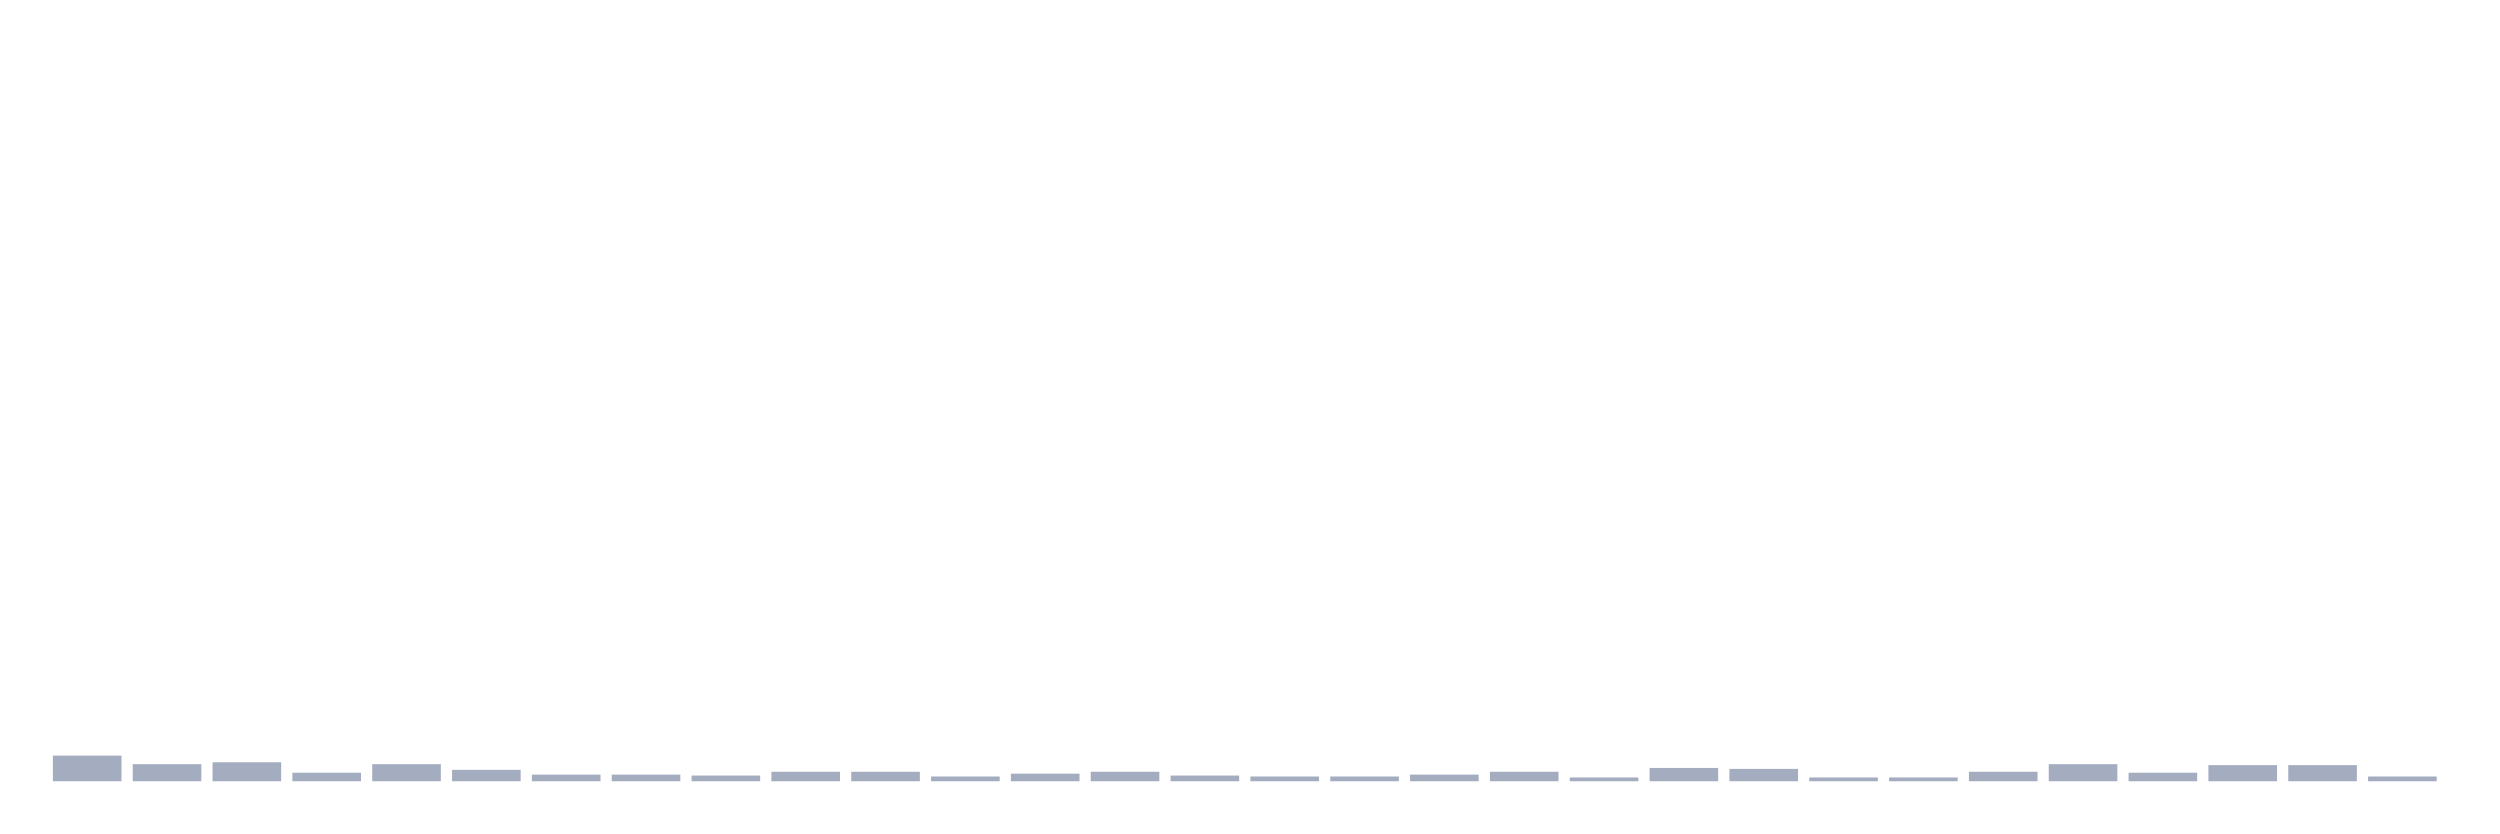
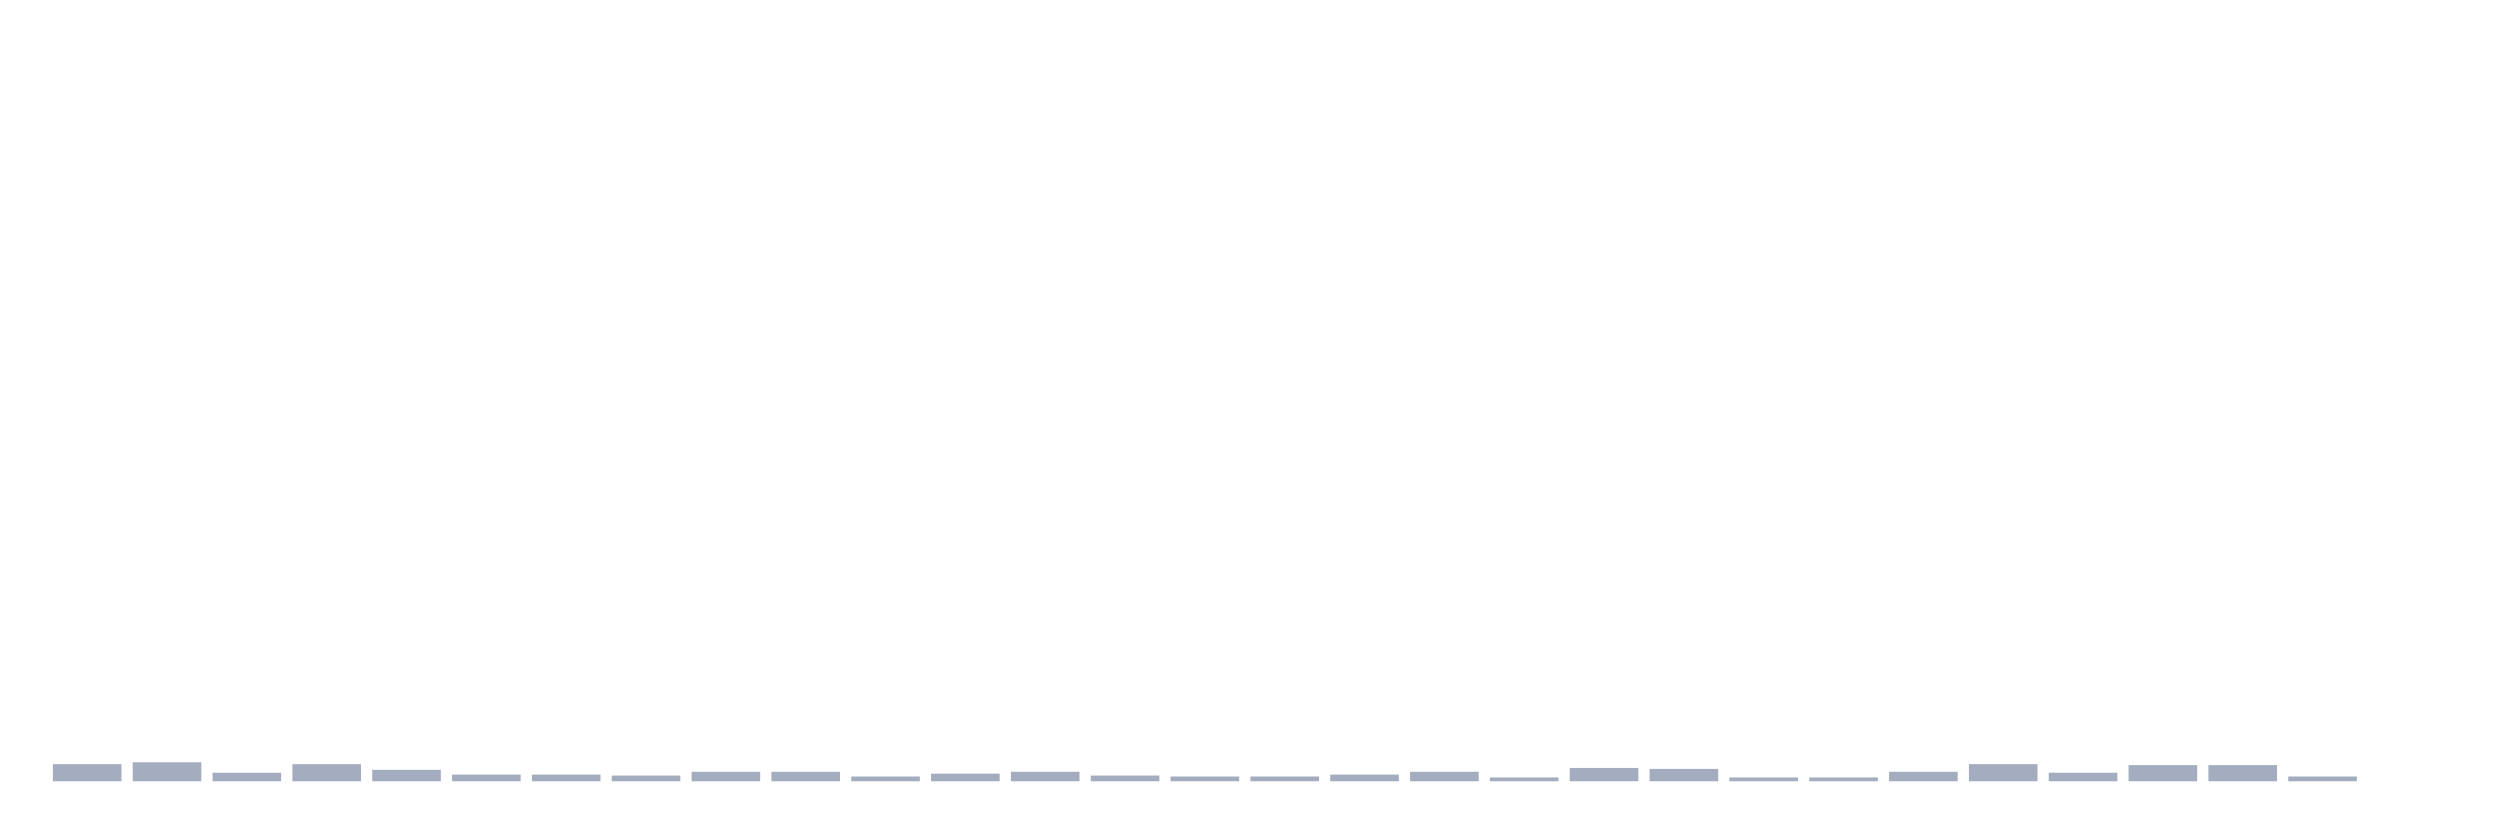
<svg xmlns="http://www.w3.org/2000/svg" viewBox="0 0 480 160">
  <g transform="translate(10,10)">
-     <rect class="bar" x="0.153" width="13.175" y="135.078" height="4.922" fill="rgb(164,173,192)" />
-     <rect class="bar" x="15.482" width="13.175" y="136.719" height="3.281" fill="rgb(164,173,192)" />
-     <rect class="bar" x="30.81" width="13.175" y="136.354" height="3.646" fill="rgb(164,173,192)" />
-     <rect class="bar" x="46.138" width="13.175" y="138.359" height="1.641" fill="rgb(164,173,192)" />
-     <rect class="bar" x="61.466" width="13.175" y="136.719" height="3.281" fill="rgb(164,173,192)" />
-     <rect class="bar" x="76.794" width="13.175" y="137.812" height="2.188" fill="rgb(164,173,192)" />
+     <rect class="bar" x="0.153" width="13.175" y="136.719" height="3.281" fill="rgb(164,173,192)" />
+     <rect class="bar" x="15.482" width="13.175" y="136.354" height="3.646" fill="rgb(164,173,192)" />
+     <rect class="bar" x="30.81" width="13.175" y="138.359" height="1.641" fill="rgb(164,173,192)" />
+     <rect class="bar" x="46.138" width="13.175" y="136.719" height="3.281" fill="rgb(164,173,192)" />
+     <rect class="bar" x="61.466" width="13.175" y="137.812" height="2.188" fill="rgb(164,173,192)" />
+     <rect class="bar" x="76.794" width="13.175" y="138.724" height="1.276" fill="rgb(164,173,192)" />
    <rect class="bar" x="92.123" width="13.175" y="138.724" height="1.276" fill="rgb(164,173,192)" />
-     <rect class="bar" x="107.451" width="13.175" y="138.724" height="1.276" fill="rgb(164,173,192)" />
-     <rect class="bar" x="122.779" width="13.175" y="138.906" height="1.094" fill="rgb(164,173,192)" />
+     <rect class="bar" x="107.451" width="13.175" y="138.906" height="1.094" fill="rgb(164,173,192)" />
+     <rect class="bar" x="122.779" width="13.175" y="138.177" height="1.823" fill="rgb(164,173,192)" />
    <rect class="bar" x="138.107" width="13.175" y="138.177" height="1.823" fill="rgb(164,173,192)" />
-     <rect class="bar" x="153.436" width="13.175" y="138.177" height="1.823" fill="rgb(164,173,192)" />
-     <rect class="bar" x="168.764" width="13.175" y="139.089" height="0.911" fill="rgb(164,173,192)" />
-     <rect class="bar" x="184.092" width="13.175" y="138.542" height="1.458" fill="rgb(164,173,192)" />
-     <rect class="bar" x="199.42" width="13.175" y="138.177" height="1.823" fill="rgb(164,173,192)" />
-     <rect class="bar" x="214.748" width="13.175" y="138.906" height="1.094" fill="rgb(164,173,192)" />
+     <rect class="bar" x="153.436" width="13.175" y="139.089" height="0.911" fill="rgb(164,173,192)" />
+     <rect class="bar" x="168.764" width="13.175" y="138.542" height="1.458" fill="rgb(164,173,192)" />
+     <rect class="bar" x="184.092" width="13.175" y="138.177" height="1.823" fill="rgb(164,173,192)" />
+     <rect class="bar" x="199.42" width="13.175" y="138.906" height="1.094" fill="rgb(164,173,192)" />
+     <rect class="bar" x="214.748" width="13.175" y="139.089" height="0.911" fill="rgb(164,173,192)" />
    <rect class="bar" x="230.077" width="13.175" y="139.089" height="0.911" fill="rgb(164,173,192)" />
-     <rect class="bar" x="245.405" width="13.175" y="139.089" height="0.911" fill="rgb(164,173,192)" />
-     <rect class="bar" x="260.733" width="13.175" y="138.724" height="1.276" fill="rgb(164,173,192)" />
-     <rect class="bar" x="276.061" width="13.175" y="138.177" height="1.823" fill="rgb(164,173,192)" />
-     <rect class="bar" x="291.39" width="13.175" y="139.271" height="0.729" fill="rgb(164,173,192)" />
-     <rect class="bar" x="306.718" width="13.175" y="137.448" height="2.552" fill="rgb(164,173,192)" />
-     <rect class="bar" x="322.046" width="13.175" y="137.63" height="2.37" fill="rgb(164,173,192)" />
+     <rect class="bar" x="245.405" width="13.175" y="138.724" height="1.276" fill="rgb(164,173,192)" />
+     <rect class="bar" x="260.733" width="13.175" y="138.177" height="1.823" fill="rgb(164,173,192)" />
+     <rect class="bar" x="276.061" width="13.175" y="139.271" height="0.729" fill="rgb(164,173,192)" />
+     <rect class="bar" x="291.39" width="13.175" y="137.448" height="2.552" fill="rgb(164,173,192)" />
+     <rect class="bar" x="306.718" width="13.175" y="137.63" height="2.37" fill="rgb(164,173,192)" />
+     <rect class="bar" x="322.046" width="13.175" y="139.271" height="0.729" fill="rgb(164,173,192)" />
    <rect class="bar" x="337.374" width="13.175" y="139.271" height="0.729" fill="rgb(164,173,192)" />
-     <rect class="bar" x="352.702" width="13.175" y="139.271" height="0.729" fill="rgb(164,173,192)" />
-     <rect class="bar" x="368.031" width="13.175" y="138.177" height="1.823" fill="rgb(164,173,192)" />
-     <rect class="bar" x="383.359" width="13.175" y="136.719" height="3.281" fill="rgb(164,173,192)" />
-     <rect class="bar" x="398.687" width="13.175" y="138.359" height="1.641" fill="rgb(164,173,192)" />
+     <rect class="bar" x="352.702" width="13.175" y="138.177" height="1.823" fill="rgb(164,173,192)" />
+     <rect class="bar" x="368.031" width="13.175" y="136.719" height="3.281" fill="rgb(164,173,192)" />
+     <rect class="bar" x="383.359" width="13.175" y="138.359" height="1.641" fill="rgb(164,173,192)" />
+     <rect class="bar" x="398.687" width="13.175" y="136.901" height="3.099" fill="rgb(164,173,192)" />
    <rect class="bar" x="414.015" width="13.175" y="136.901" height="3.099" fill="rgb(164,173,192)" />
-     <rect class="bar" x="429.344" width="13.175" y="136.901" height="3.099" fill="rgb(164,173,192)" />
-     <rect class="bar" x="444.672" width="13.175" y="139.089" height="0.911" fill="rgb(164,173,192)" />
+     <rect class="bar" x="429.344" width="13.175" y="139.089" height="0.911" fill="rgb(164,173,192)" />
+     <rect class="bar" x="444.672" width="13.175" y="140" height="0" fill="rgb(164,173,192)" />
  </g>
</svg>
